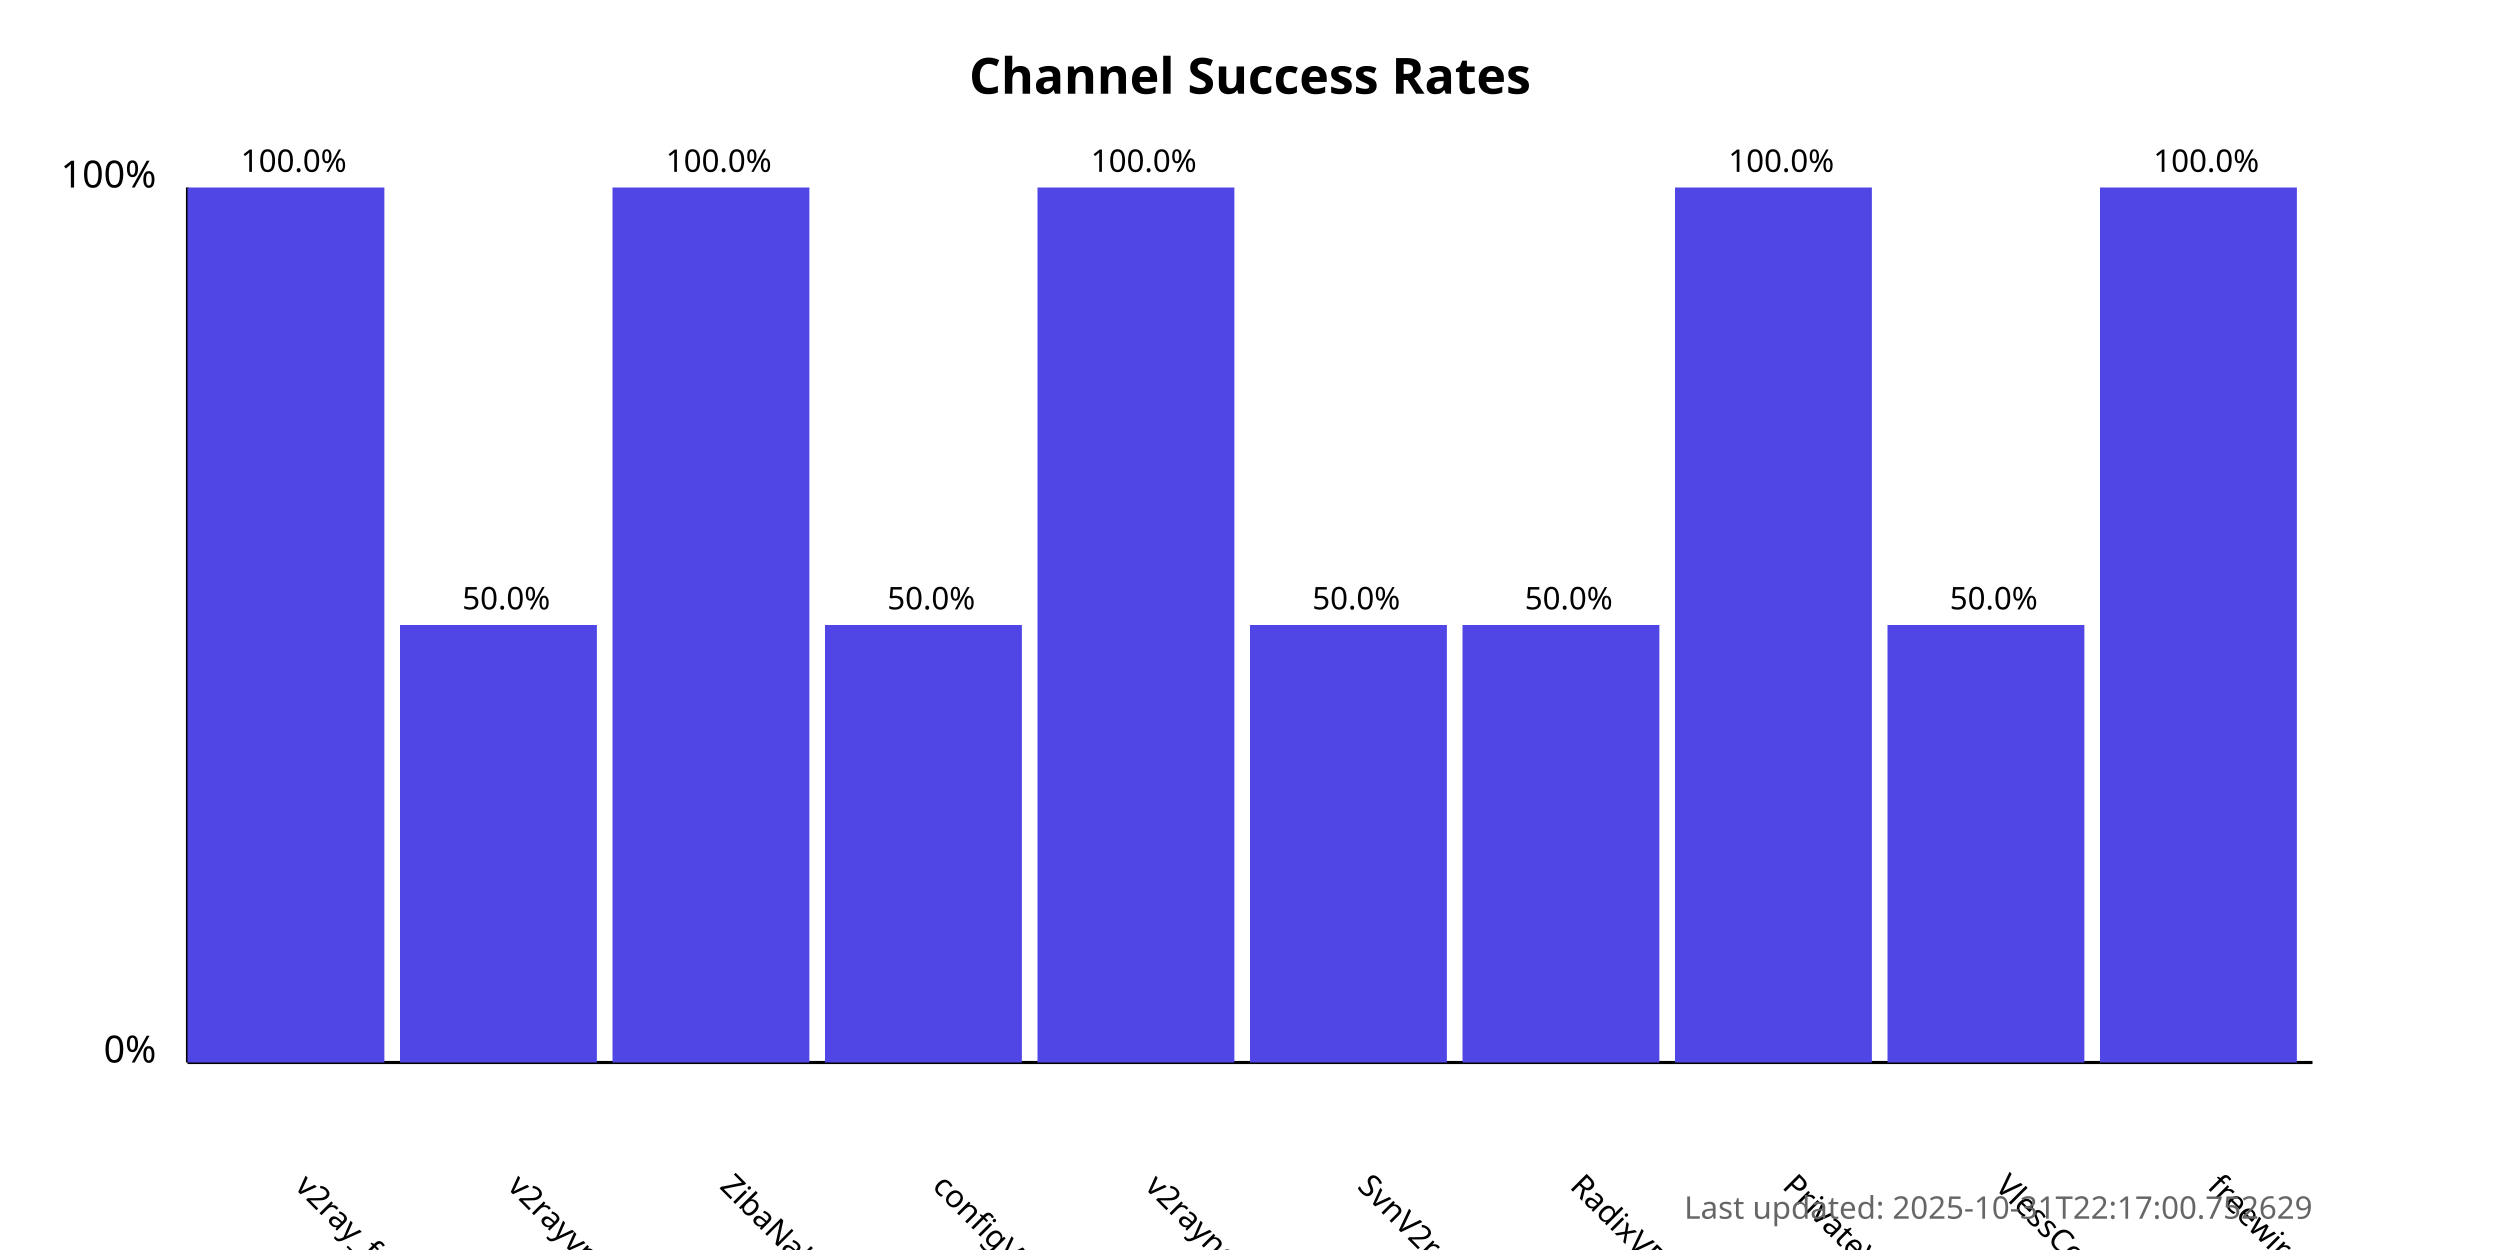
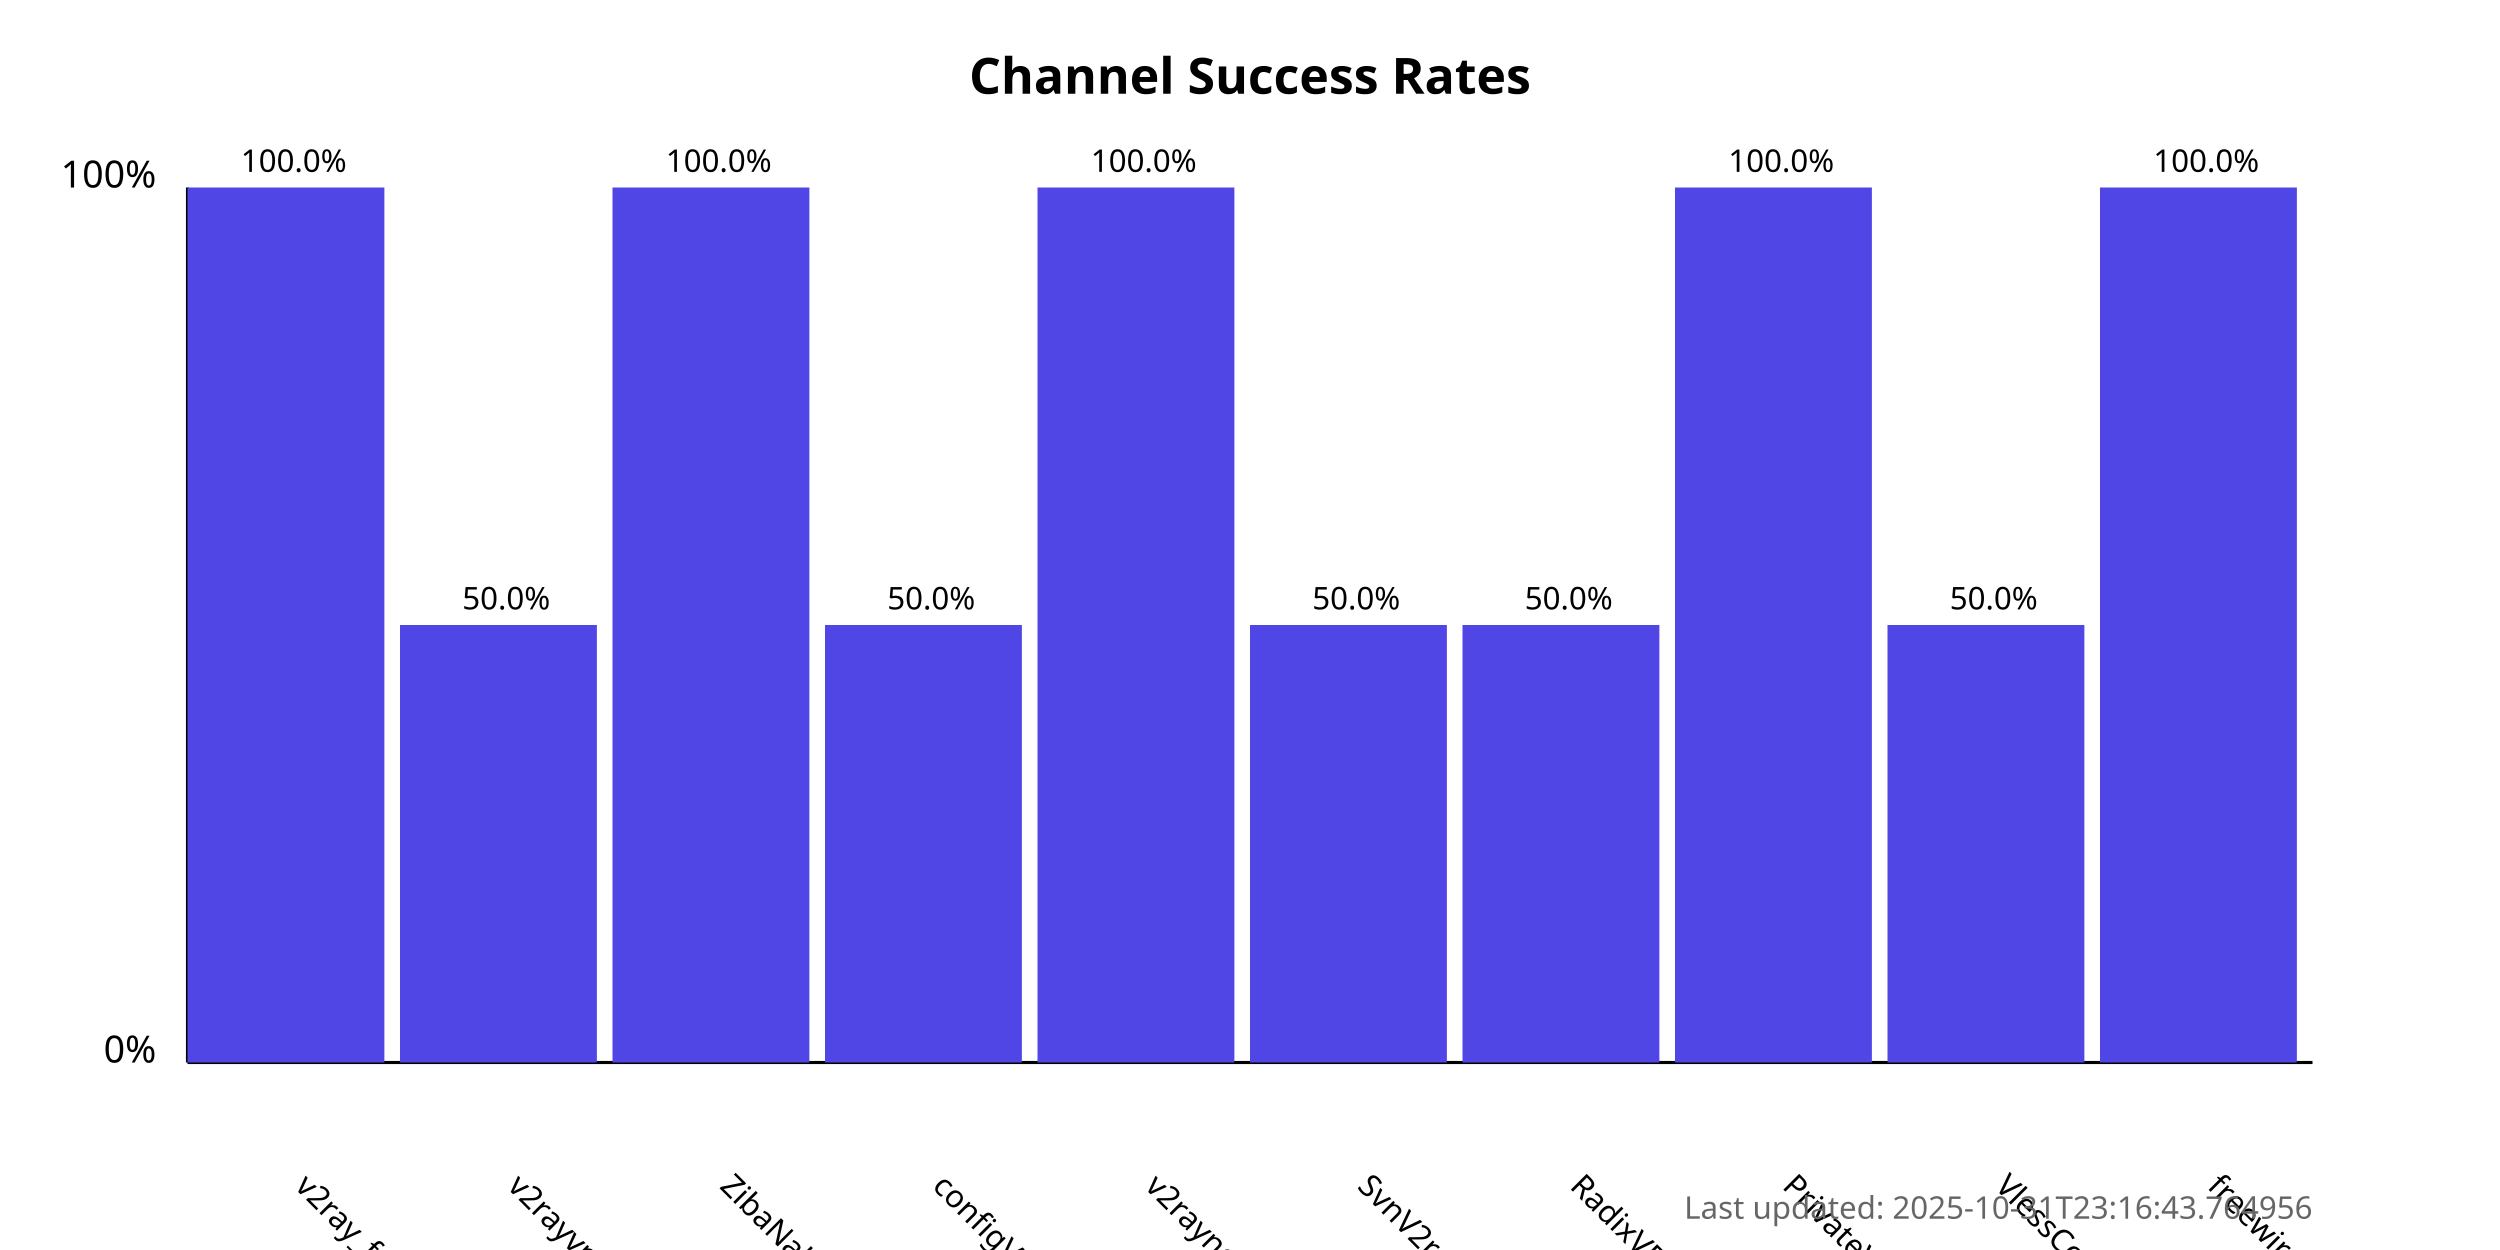
<svg xmlns="http://www.w3.org/2000/svg" width="800" height="400">
  <style>
            .chart-title { font: bold 16px sans-serif; }
            .axis-label { font: 12px sans-serif; }
            .tick-label { font: 10px sans-serif; }
            .bar { fill: #4f46e5; }
            .bar:hover { fill: #6366f1; }
            .timestamp { font: 10px sans-serif; fill: #666; }
        </style>
  <text x="400.0" y="30" text-anchor="middle" class="chart-title">
            Channel Success Rates
        </text>
  <line x1="60" y1="340" x2="60" y2="60" stroke="black" stroke-width="1" />
  <line x1="60" y1="340" x2="740" y2="340" stroke="black" stroke-width="1" />
  <text x="50" y="340" text-anchor="end" class="axis-label">0%</text>
  <text x="50" y="60" text-anchor="end" class="axis-label">100%</text>
  <g>
    <rect x="60" y="60.0" width="63.0" height="280.0" class="bar" />
    <text x="94.0" y="380" transform="rotate(45, 94.0, 380)" text-anchor="start" class="tick-label">
                v2ray_free_conf
            </text>
    <text x="94.0" y="55.0" text-anchor="middle" class="tick-label">
                100.0%
            </text>
  </g>
  <g>
    <rect x="128.0" y="200.0" width="63.0" height="140.0" class="bar" />
    <text x="162.0" y="380" transform="rotate(45, 162.0, 380)" text-anchor="start" class="tick-label">
                v2rayvpno
            </text>
    <text x="162.0" y="195.0" text-anchor="middle" class="tick-label">
                50.0%
            </text>
  </g>
  <g>
    <rect x="196.0" y="60.0" width="63.0" height="280.0" class="bar" />
    <text x="230.0" y="380" transform="rotate(45, 230.0, 380)" text-anchor="start" class="tick-label">
                ZibaNabz
            </text>
    <text x="230.0" y="55.0" text-anchor="middle" class="tick-label">
                100.0%
            </text>
  </g>
  <g>
    <rect x="264.0" y="200.0" width="63.0" height="140.0" class="bar" />
    <text x="298.0" y="380" transform="rotate(45, 298.0, 380)" text-anchor="start" class="tick-label">
                configV2rayForFree
            </text>
    <text x="298.0" y="195.0" text-anchor="middle" class="tick-label">
                50.0%
            </text>
  </g>
  <g>
    <rect x="332.0" y="60.0" width="63.0" height="280.0" class="bar" />
    <text x="366.0" y="380" transform="rotate(45, 366.0, 380)" text-anchor="start" class="tick-label">
                v2rayngvpn
            </text>
    <text x="366.0" y="55.0" text-anchor="middle" class="tick-label">
                100.0%
            </text>
  </g>
  <g>
    <rect x="400.0" y="200.0" width="63.0" height="140.0" class="bar" />
    <text x="434.0" y="380" transform="rotate(45, 434.0, 380)" text-anchor="start" class="tick-label">
                SvnV2ray
            </text>
    <text x="434.0" y="195.0" text-anchor="middle" class="tick-label">
                50.0%
            </text>
  </g>
  <g>
    <rect x="468.0" y="200.0" width="63.0" height="140.0" class="bar" />
    <text x="502.0" y="380" transform="rotate(45, 502.0, 380)" text-anchor="start" class="tick-label">
                RadixVPN
            </text>
    <text x="502.0" y="195.0" text-anchor="middle" class="tick-label">
                50.0%
            </text>
  </g>
  <g>
    <rect x="536.0" y="60.0" width="63.0" height="280.0" class="bar" />
    <text x="570.0" y="380" transform="rotate(45, 570.0, 380)" text-anchor="start" class="tick-label">
                PrivateVPNs
            </text>
    <text x="570.0" y="55.0" text-anchor="middle" class="tick-label">
                100.0%
            </text>
  </g>
  <g>
    <rect x="604.0" y="200.0" width="63.0" height="140.0" class="bar" />
    <text x="638.0" y="380" transform="rotate(45, 638.0, 380)" text-anchor="start" class="tick-label">
                VlessConfig
            </text>
    <text x="638.0" y="195.0" text-anchor="middle" class="tick-label">
                50.0%
            </text>
  </g>
  <g>
    <rect x="672.0" y="60.0" width="63.0" height="280.0" class="bar" />
    <text x="706.0" y="380" transform="rotate(45, 706.0, 380)" text-anchor="start" class="tick-label">
                freewireguard
            </text>
    <text x="706.0" y="55.0" text-anchor="middle" class="tick-label">
                100.0%
            </text>
  </g>
  <text x="740" y="390" text-anchor="end" class="timestamp">
-             Last updated: 2025-10-31T22:17:00.752629
+             Last updated: 2025-10-31T23:16:43.764956
        </text>
</svg>
